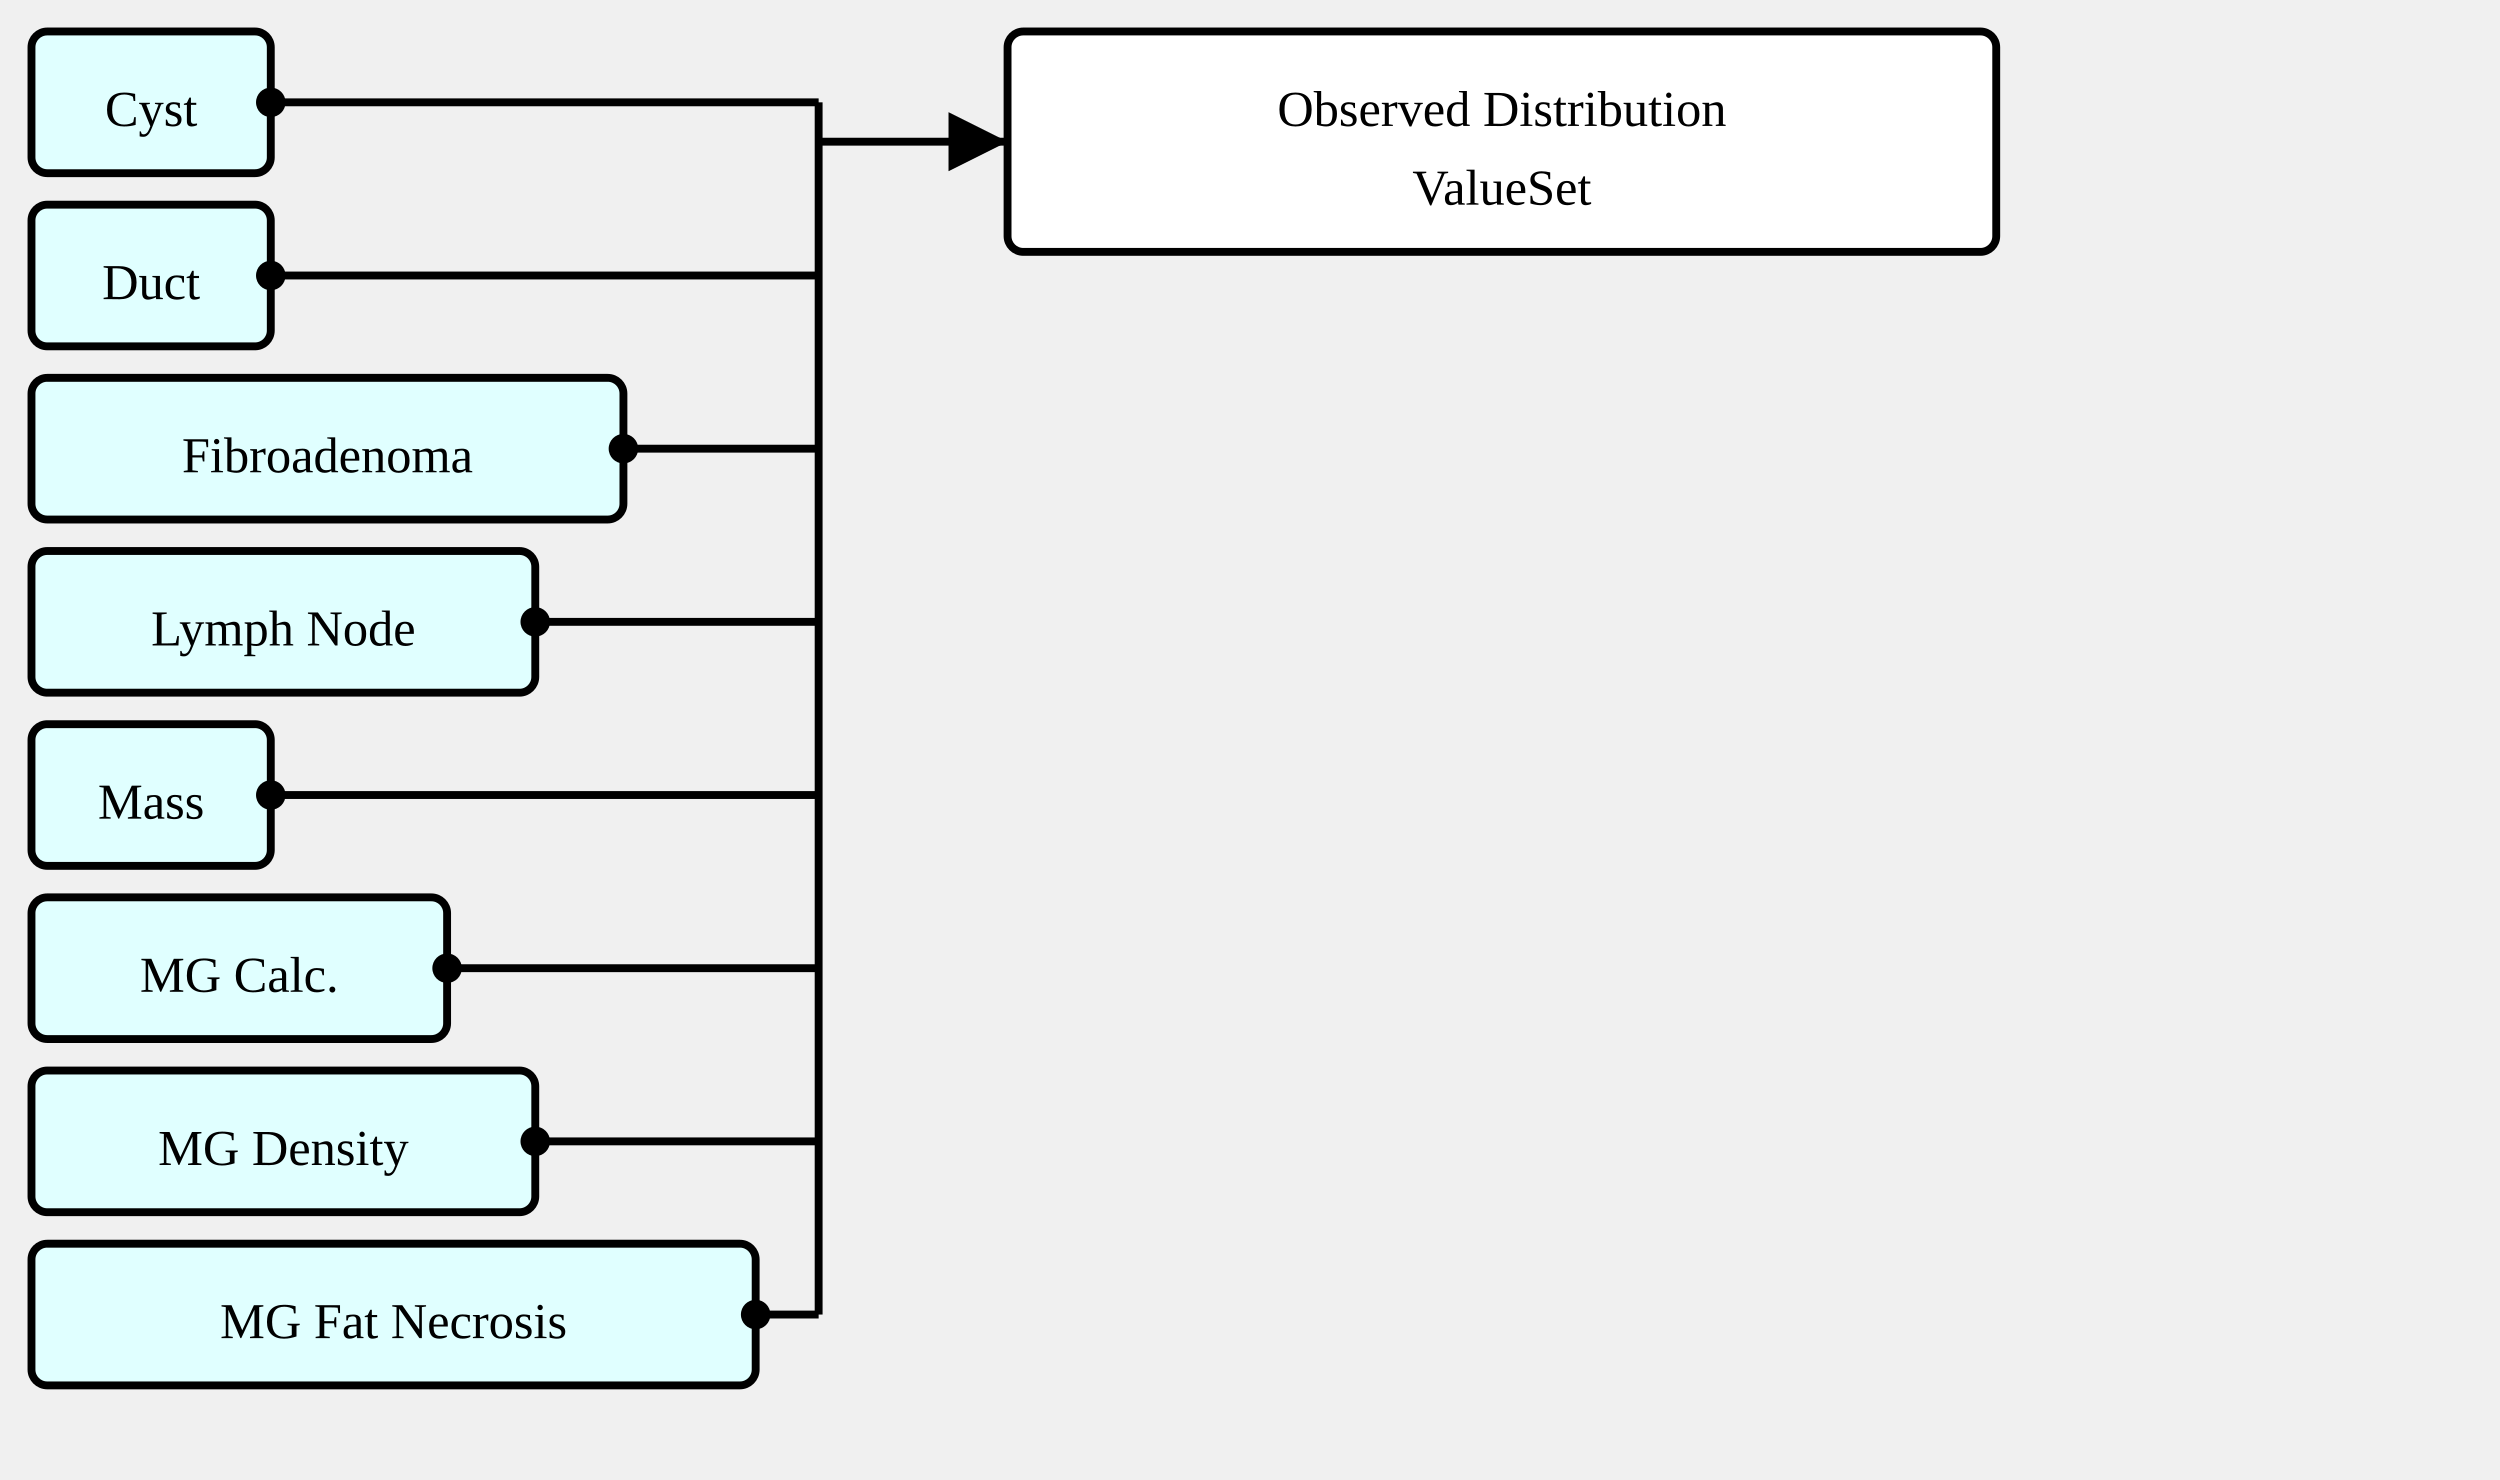
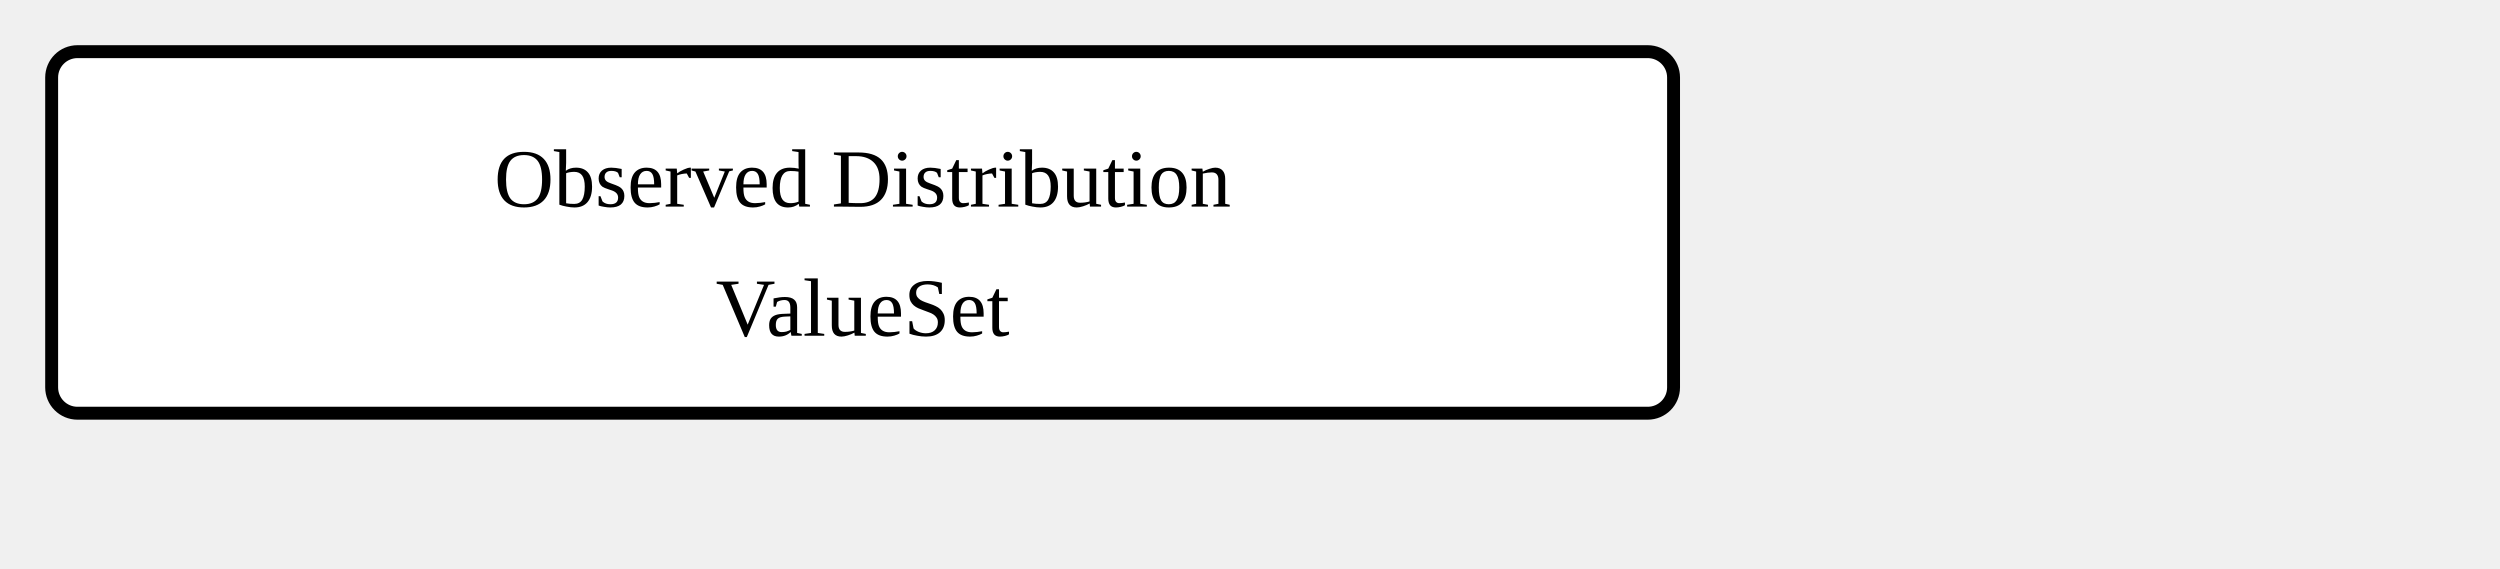
- <svg xmlns="http://www.w3.org/2000/svg" version="1.1" width="595.5" height="352.5">
+ <svg xmlns="http://www.w3.org/2000/svg" version="1.1" width="363" height="82.5">
  <defs>
    <marker id="arrowStart" markerWidth="3.75" markerHeight="3.75" markerUnits="px" refX="1.875" refY="1.875">
      <circle fill="Black" stroke-width="0" cx="1.875" cy="1.875" r="1.875" />
    </marker>
    <marker id="arrowEnd" markerWidth="7.5" markerHeight="7.5" markerUnits="px" refX="7.5" refY="3.75">
      <polygon fill="Black" stroke-width="0" points="0 0 7.5 3.75 0 7.5" />
    </marker>
  </defs>
  <g>
    <g transform="translate(7.5 7.5)">
-       <a href="./StructureDefinition-AbnormalityCyst.html" target="_top">
-         <rect fill="LightCyan" stroke="Black" stroke-width="1.875" x="0" y="0" width="57" height="33.75" rx="3.75" ry="3.75" />
-       </a>
-       <a href="./StructureDefinition-AbnormalityCyst.html" target="_top">
-         <text x="28.5" y="22.5" text-anchor="middle">Cyst</text>
-       </a>
-     </g>
-     <g transform="translate(7.5 48.75)">
-       <a href="./StructureDefinition-AbnormalityDuct.html" target="_top">
-         <rect fill="LightCyan" stroke="Black" stroke-width="1.875" x="0" y="0" width="57" height="33.75" rx="3.75" ry="3.75" />
-       </a>
-       <a href="./StructureDefinition-AbnormalityDuct.html" target="_top">
-         <text x="28.5" y="22.5" text-anchor="middle">Duct</text>
-       </a>
-     </g>
-     <g transform="translate(7.5 90)">
-       <a href="./StructureDefinition-AbnormalityFibroadenoma.html" target="_top">
-         <rect fill="LightCyan" stroke="Black" stroke-width="1.875" x="0" y="0" width="141" height="33.75" rx="3.75" ry="3.75" />
-       </a>
-       <a href="./StructureDefinition-AbnormalityFibroadenoma.html" target="_top">
-         <text x="70.5" y="22.5" text-anchor="middle">Fibroadenoma</text>
-       </a>
-     </g>
-     <g transform="translate(7.5 131.25)">
-       <a href="./StructureDefinition-AbnormalityLymphNode.html" target="_top">
-         <rect fill="LightCyan" stroke="Black" stroke-width="1.875" x="0" y="0" width="120" height="33.75" rx="3.75" ry="3.75" />
-       </a>
-       <a href="./StructureDefinition-AbnormalityLymphNode.html" target="_top">
-         <text x="60" y="22.5" text-anchor="middle">Lymph Node</text>
-       </a>
-     </g>
-     <g transform="translate(7.5 172.5)">
-       <a href="./StructureDefinition-AbnormalityMass.html" target="_top">
-         <rect fill="LightCyan" stroke="Black" stroke-width="1.875" x="0" y="0" width="57" height="33.75" rx="3.75" ry="3.75" />
-       </a>
-       <a href="./StructureDefinition-AbnormalityMass.html" target="_top">
-         <text x="28.5" y="22.5" text-anchor="middle">Mass</text>
-       </a>
-     </g>
-     <g transform="translate(7.5 213.75)">
-       <a href="./StructureDefinition-MGAbnormalityCalcification.html" target="_top">
-         <rect fill="LightCyan" stroke="Black" stroke-width="1.875" x="0" y="0" width="99" height="33.75" rx="3.75" ry="3.75" />
-       </a>
-       <a href="./StructureDefinition-MGAbnormalityCalcification.html" target="_top">
-         <text x="49.5" y="22.5" text-anchor="middle">MG Calc.</text>
-       </a>
-     </g>
-     <g transform="translate(7.5 255)">
-       <a href="./StructureDefinition-MGAbnormalityDensity.html" target="_top">
-         <rect fill="LightCyan" stroke="Black" stroke-width="1.875" x="0" y="0" width="120" height="33.75" rx="3.75" ry="3.75" />
-       </a>
-       <a href="./StructureDefinition-MGAbnormalityDensity.html" target="_top">
-         <text x="60" y="22.5" text-anchor="middle">MG Density</text>
-       </a>
-     </g>
-     <g transform="translate(7.5 296.25)">
-       <a href="./StructureDefinition-MGAbnormalityFatNecrosis.html" target="_top">
-         <rect fill="LightCyan" stroke="Black" stroke-width="1.875" x="0" y="0" width="172.5" height="33.75" rx="3.75" ry="3.75" />
-       </a>
-       <a href="./StructureDefinition-MGAbnormalityFatNecrosis.html" target="_top">
-         <text x="86.25" y="22.5" text-anchor="middle">MG Fat Necrosis</text>
-       </a>
-     </g>
-     <line stroke="Black" stroke-width="1.875" marker-end="url(#arrowEnd)" x1="195" y1="33.75" x2="240" y2="33.75" />
-     <text x="198.75" y="30" text-anchor="left" />
-     <line stroke="Black" stroke-width="1.875" marker-start="url(#arrowStart)" x1="64.5" y1="24.375" x2="195" y2="24.375" />
-     <line stroke="Black" stroke-width="1.875" marker-start="url(#arrowStart)" x1="64.5" y1="65.625" x2="195" y2="65.625" />
-     <line stroke="Black" stroke-width="1.875" marker-start="url(#arrowStart)" x1="148.5" y1="106.875" x2="195" y2="106.875" />
-     <line stroke="Black" stroke-width="1.875" marker-start="url(#arrowStart)" x1="127.5" y1="148.125" x2="195" y2="148.125" />
-     <line stroke="Black" stroke-width="1.875" marker-start="url(#arrowStart)" x1="64.5" y1="189.375" x2="195" y2="189.375" />
-     <line stroke="Black" stroke-width="1.875" marker-start="url(#arrowStart)" x1="106.5" y1="230.625" x2="195" y2="230.625" />
-     <line stroke="Black" stroke-width="1.875" marker-start="url(#arrowStart)" x1="127.5" y1="271.875" x2="195" y2="271.875" />
-     <line stroke="Black" stroke-width="1.875" marker-start="url(#arrowStart)" x1="180" y1="313.125" x2="195" y2="313.125" />
-     <line stroke="Black" stroke-width="1.875" x1="195" y1="24.375" x2="195" y2="313.125" />
-   </g>
-   <g>
-     <g transform="translate(240 7.5)">
      <rect fill="White" stroke="Black" stroke-width="1.875" x="0" y="0" width="235.5" height="52.5" rx="3.75" ry="3.75" />
      <text x="117.75" y="22.5" text-anchor="middle">Observed Distribution</text>
      <text x="117.75" y="41.25" text-anchor="middle">ValueSet</text>
    </g>
  </g>
</svg>
